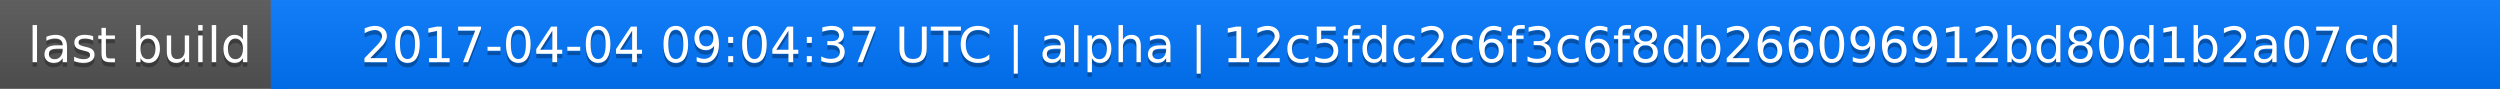
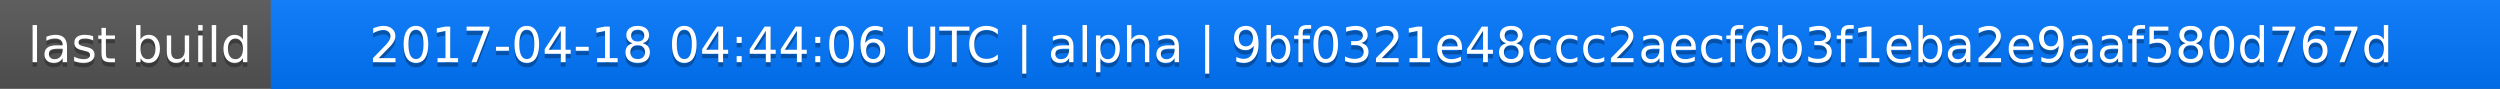
<svg xmlns="http://www.w3.org/2000/svg" width="563" height="20">
  <linearGradient id="a" x2="0" y2="100%">
    <stop offset="0" stop-color="#bbb" stop-opacity=".1" />
    <stop offset="1" stop-opacity=".1" />
  </linearGradient>
  <rect rx="0" width="563" height="20" fill="#555" />
  <rect rx="0" x="61" width="502" height="20" fill="#07f" />
  <path fill="#07f" d="M61 0h4v20h-4z" />
  <rect rx="0" width="563" height="20" fill="url(#a)" />
  <g fill="#fff" text-anchor="middle" font-family="DejaVu Sans,Verdana,Geneva,sans-serif" font-size="11">
    <text x="31.5" y="15" fill="#010101" fill-opacity=".3">last build</text>
    <text x="31.5" y="14">last build</text>
-     <text x="311" y="15" fill="#010101" fill-opacity=".3">2017-04-04 09:04:37 UTC | alpha | 12c5fdc2c6f3c6f8db266096912bd80d1b2a07cd</text>
-     <text x="311" y="14">2017-04-04 09:04:37 UTC | alpha | 12c5fdc2c6f3c6f8db266096912bd80d1b2a07cd</text>
+     <text x="311" y="15" fill="#010101" fill-opacity=".3">2017-04-18 04:44:06 UTC | alpha | 9bf0321e48ccc2aecf6b3f1eba2e9aaf580d767d</text>
+     <text x="311" y="14">2017-04-18 04:44:06 UTC | alpha | 9bf0321e48ccc2aecf6b3f1eba2e9aaf580d767d</text>
  </g>
</svg>
